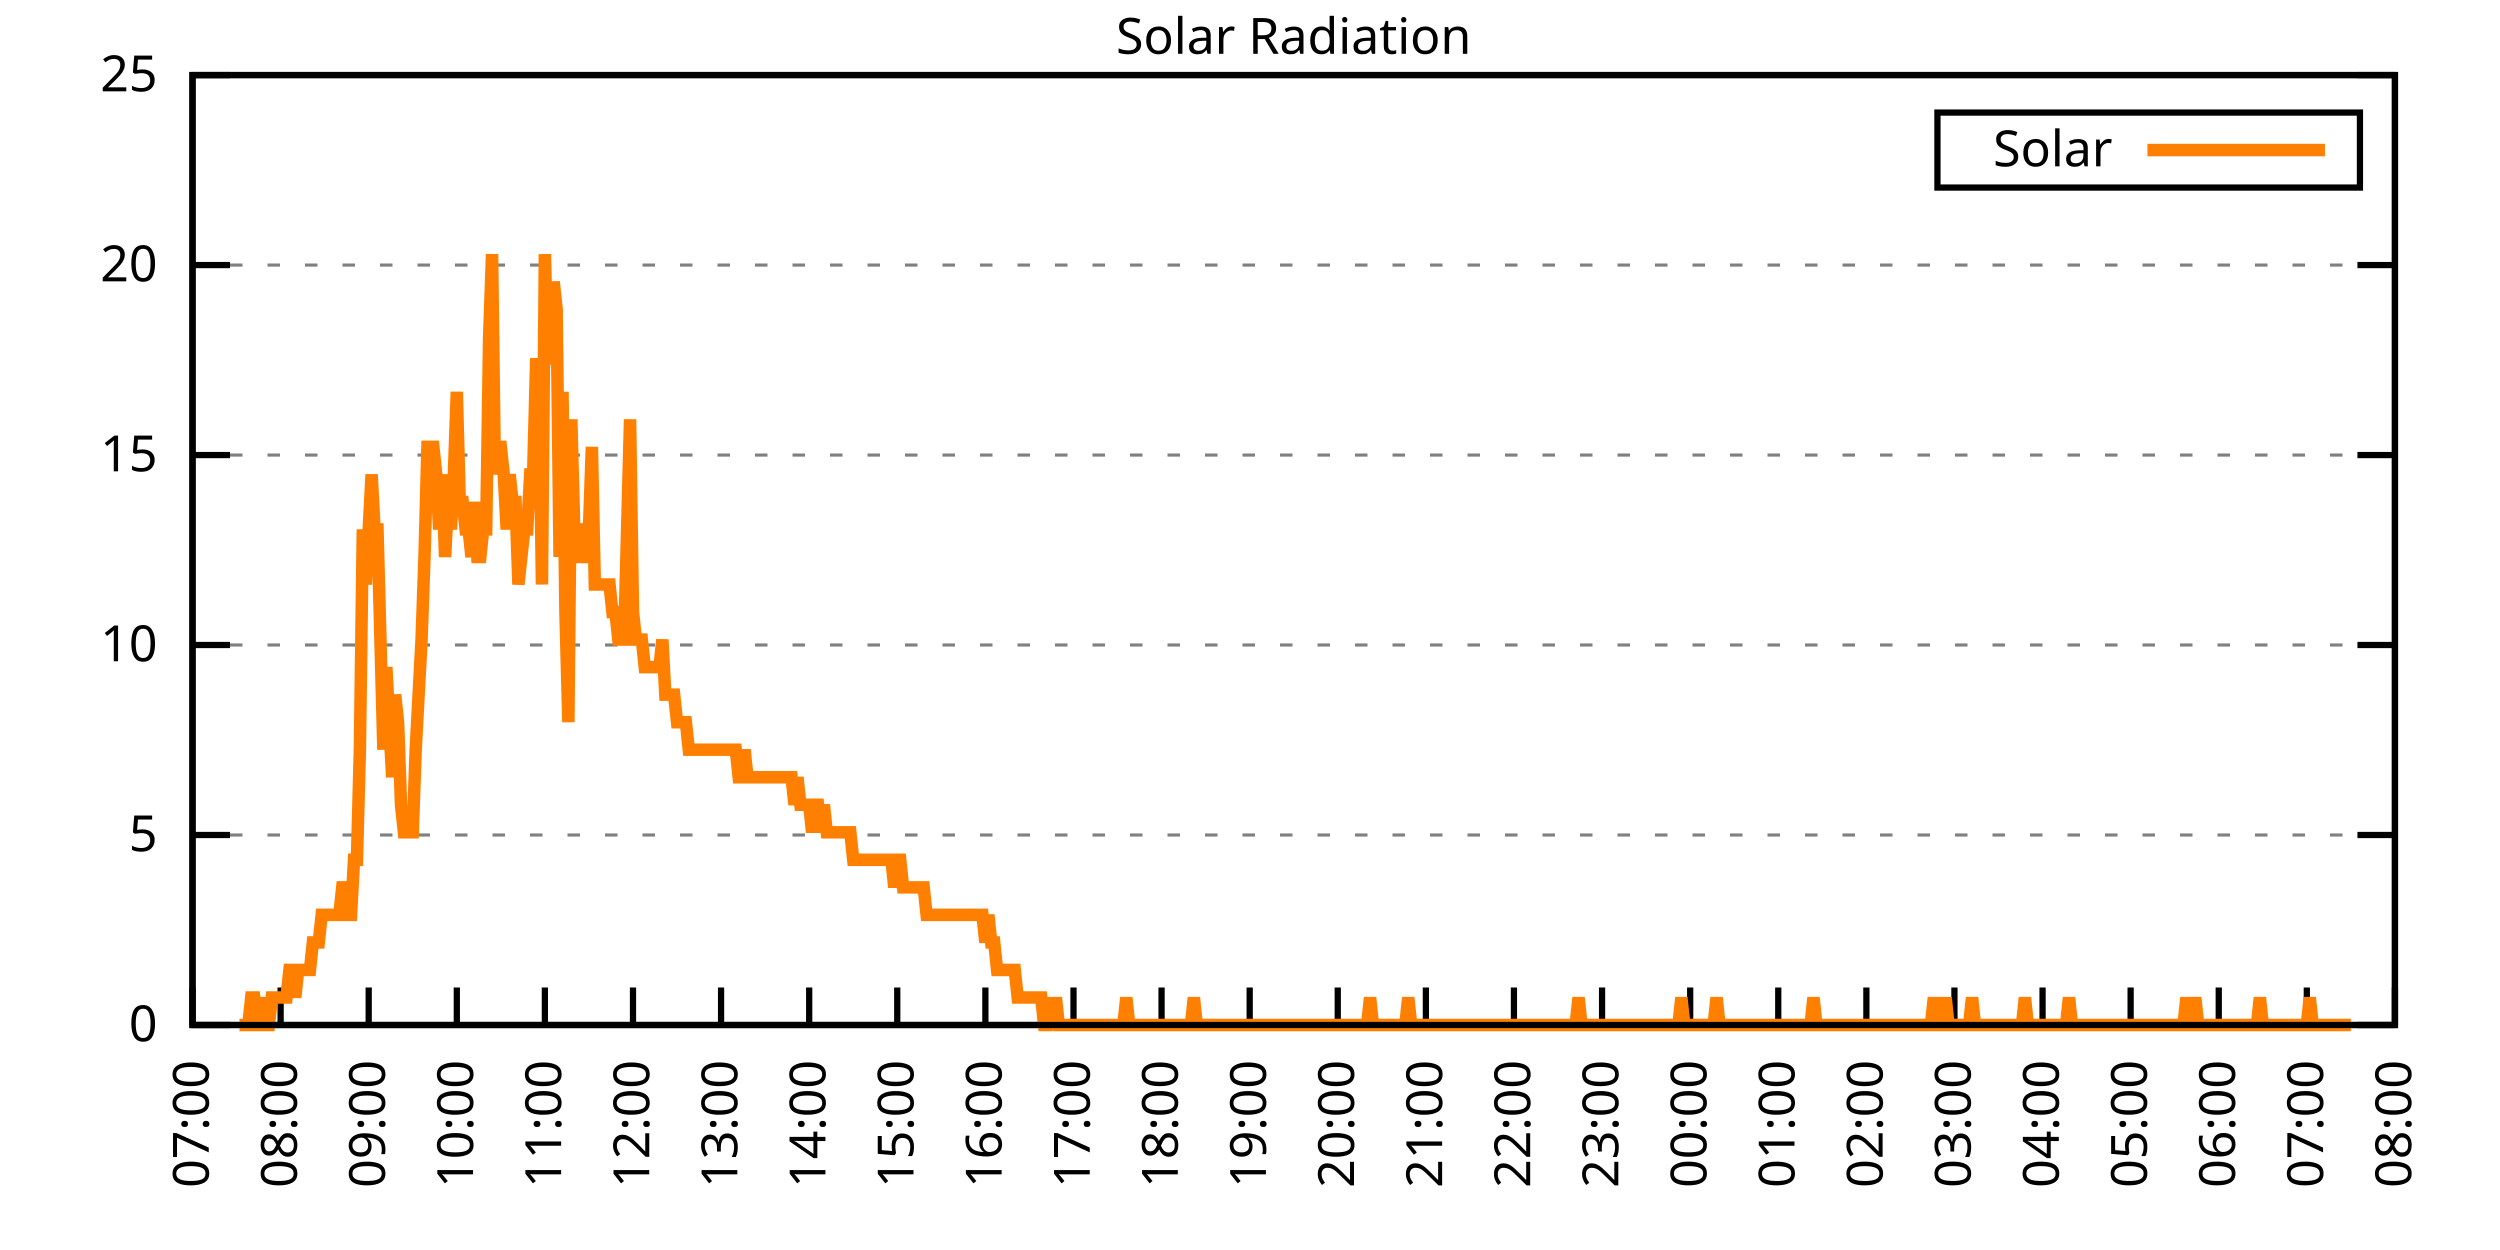
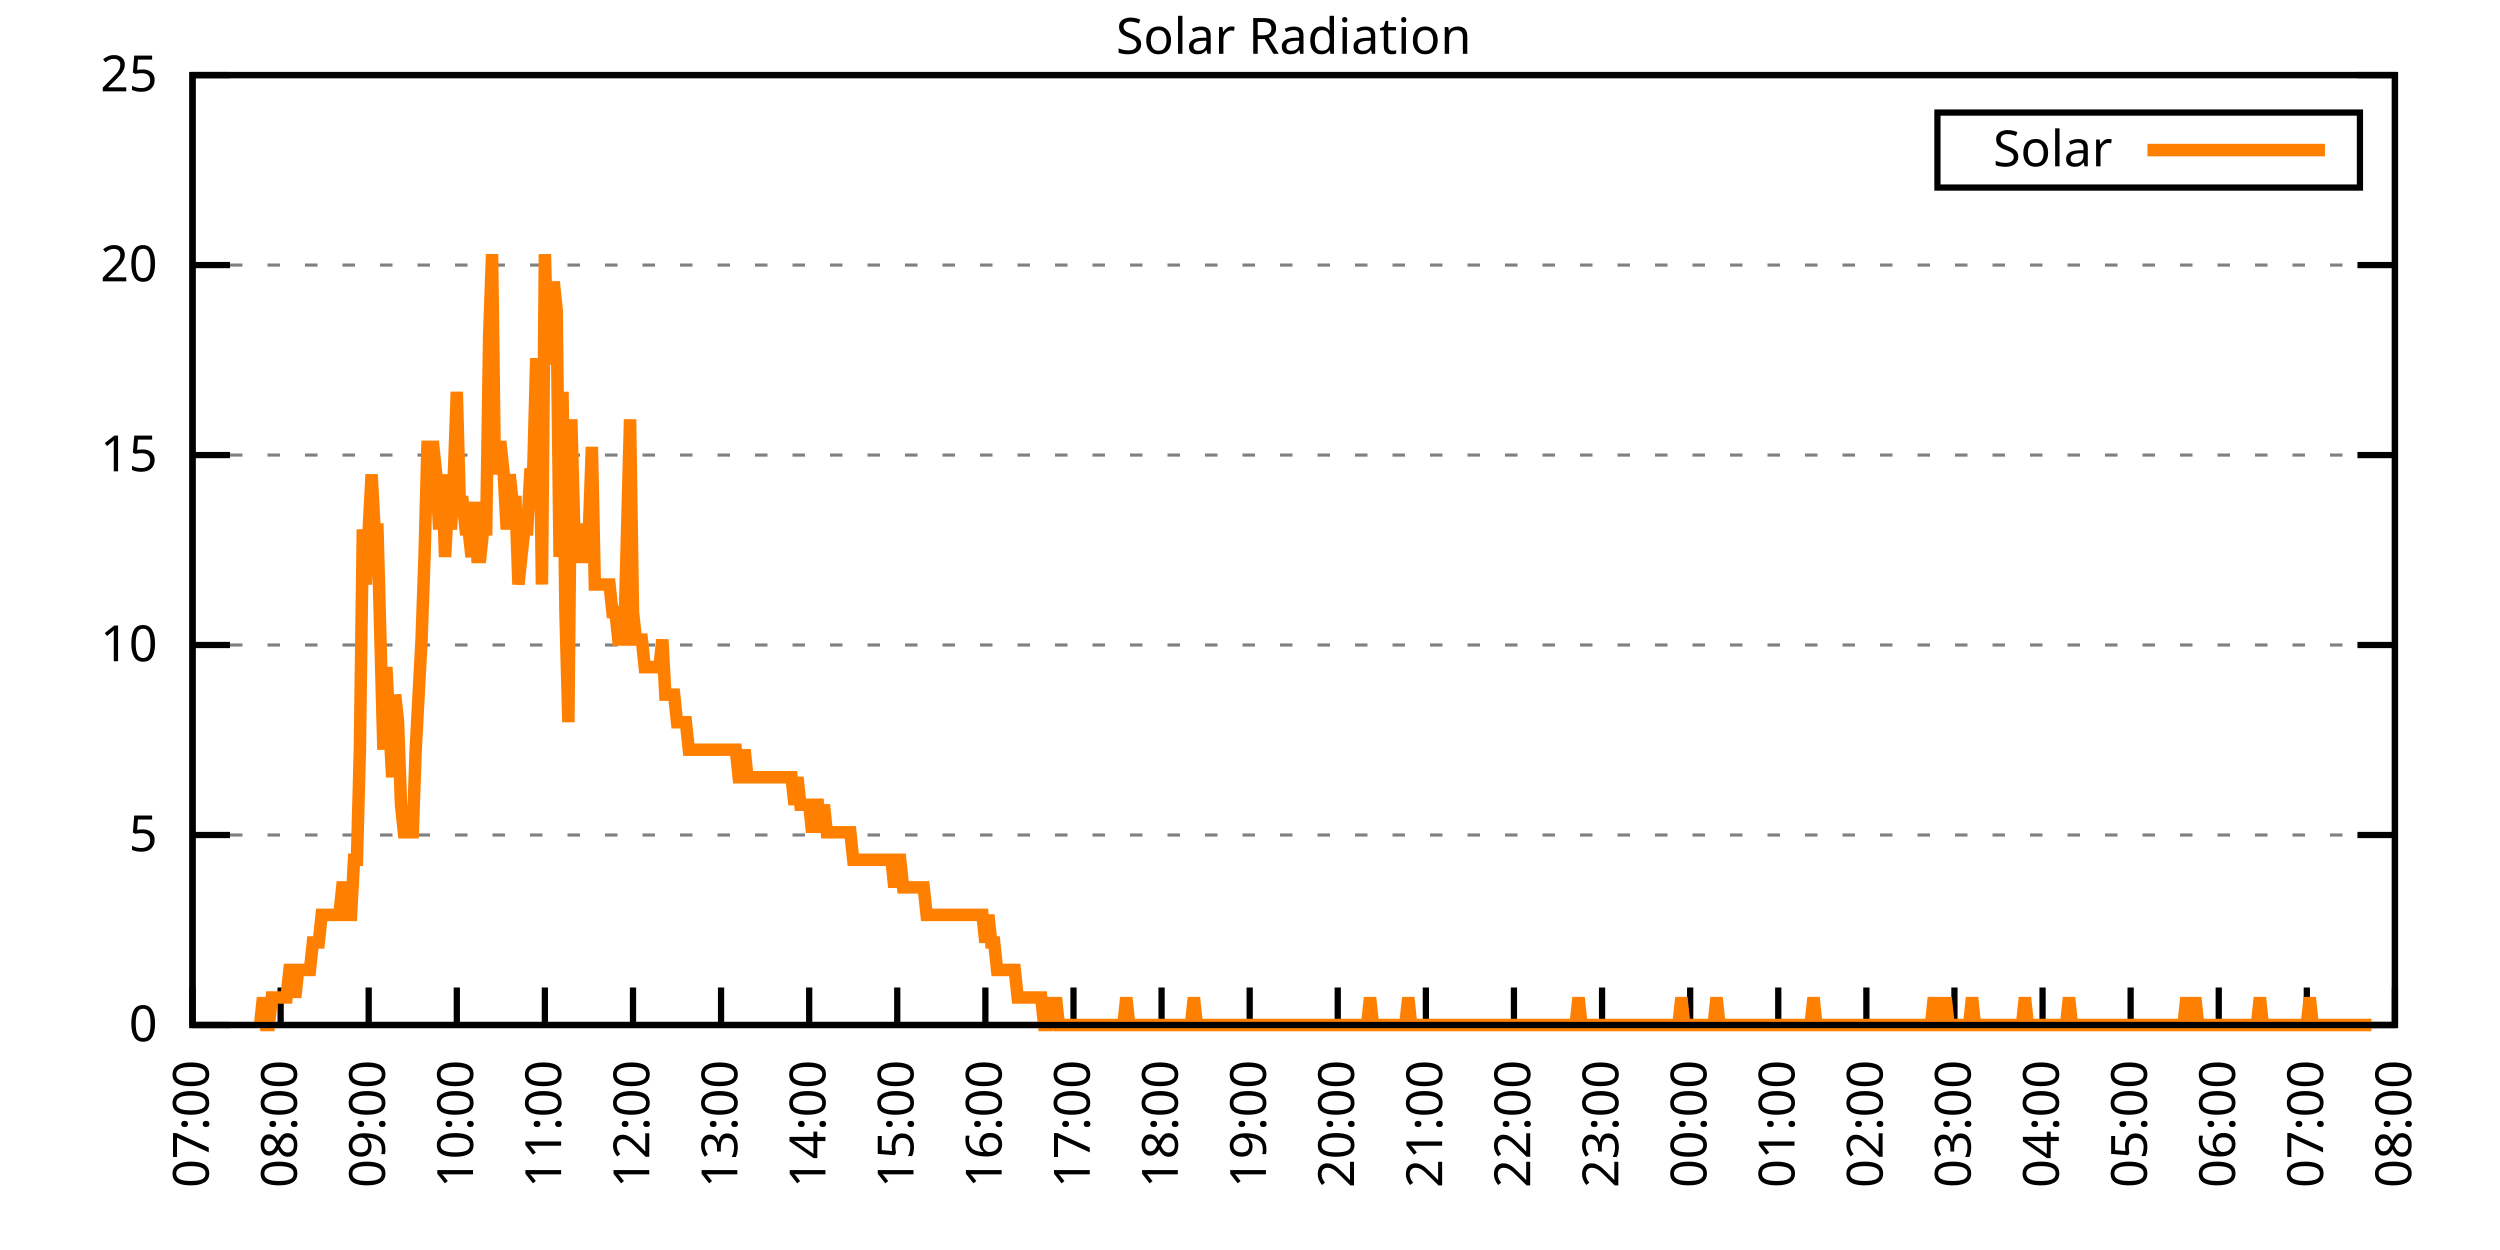
<svg xmlns="http://www.w3.org/2000/svg" xmlns:xlink="http://www.w3.org/1999/xlink" width="400" height="200" viewBox="0 0 400 200">
  <g id="gnuplot_canvas">
    <rect x="0" y="0" width="400" height="200" fill="none" />
    <defs>
      <circle id="gpDot" r="0.5" stroke-width="0.5" stroke="currentColor" />
      <path id="gpPt0" stroke-width="0.333" stroke="currentColor" d="M-1,0 h2 M0,-1 v2" />
      <path id="gpPt1" stroke-width="0.333" stroke="currentColor" d="M-1,-1 L1,1 M1,-1 L-1,1" />
      <path id="gpPt2" stroke-width="0.333" stroke="currentColor" d="M-1,0 L1,0 M0,-1 L0,1 M-1,-1 L1,1 M-1,1 L1,-1" />
      <rect id="gpPt3" stroke-width="0.333" stroke="currentColor" x="-1" y="-1" width="2" height="2" />
      <rect id="gpPt4" stroke-width="0.333" stroke="currentColor" fill="currentColor" x="-1" y="-1" width="2" height="2" />
      <circle id="gpPt5" stroke-width="0.333" stroke="currentColor" cx="0" cy="0" r="1" />
      <use xlink:href="#gpPt5" id="gpPt6" fill="currentColor" stroke="none" />
      <path id="gpPt7" stroke-width="0.333" stroke="currentColor" d="M0,-1.33 L-1.33,0.67 L1.33,0.67 z" />
      <use xlink:href="#gpPt7" id="gpPt8" fill="currentColor" stroke="none" />
      <use xlink:href="#gpPt7" id="gpPt9" stroke="currentColor" transform="rotate(180)" />
      <use xlink:href="#gpPt9" id="gpPt10" fill="currentColor" stroke="none" />
      <use xlink:href="#gpPt3" id="gpPt11" stroke="currentColor" transform="rotate(45)" />
      <use xlink:href="#gpPt11" id="gpPt12" fill="currentColor" stroke="none" />
      <path id="gpPt13" stroke-width="0.333" stroke="currentColor" d="M0,1.330 L1.265,0.411 L0.782,-1.067 L-0.782,-1.076 L-1.265,0.411 z" />
      <use xlink:href="#gpPt13" id="gpPt14" fill="currentColor" stroke="none" />
      <filter id="textbox" filterUnits="objectBoundingBox" x="0" y="0" height="1" width="1">
        <feFlood flood-color="white" flood-opacity="1" result="bgnd" />
        <feComposite in="SourceGraphic" in2="bgnd" operator="atop" />
      </filter>
      <filter id="greybox" filterUnits="objectBoundingBox" x="0" y="0" height="1" width="1">
        <feFlood flood-color="lightgrey" flood-opacity="1" result="grey" />
        <feComposite in="SourceGraphic" in2="grey" operator="atop" />
      </filter>
    </defs>
    <g fill="none" color="white" stroke="currentColor" stroke-width="1.00" stroke-linecap="butt" stroke-linejoin="miter">
</g>
    <g fill="none" color="black" stroke="currentColor" stroke-width="1.00" stroke-linecap="butt" stroke-linejoin="miter">
      <g stroke="none" shape-rendering="crispEdges">
        <polygon fill="rgb(255, 255, 255)" points="30.80,164.00 383.18,164.00 383.18,12.02 30.80,12.02 " />
      </g>
    </g>
    <g fill="none" color="black" stroke="currentColor" stroke-width="1.00" stroke-linecap="butt" stroke-linejoin="miter">
</g>
    <g fill="none" color="black" stroke="black" stroke-width="0.50" stroke-linecap="butt" stroke-linejoin="miter">
</g>
    <g fill="none" color="gray" stroke="currentColor" stroke-width="0.50" stroke-linecap="butt" stroke-linejoin="miter">
      <path stroke="gray" stroke-dasharray="2,4" class="gridline" d="M30.80,164.00 L383.19,164.00  " />
    </g>
    <g fill="none" color="gray" stroke="gray" stroke-width="1.00" stroke-linecap="butt" stroke-linejoin="miter">
</g>
    <g fill="none" color="black" stroke="currentColor" stroke-width="1.00" stroke-linecap="butt" stroke-linejoin="miter">
      <path stroke="black" d="M30.80,164.00 L36.80,164.00 M383.19,164.00 L377.19,164.00  " />
      <g transform="translate(25.20,166.60)" stroke="none" fill="black" font-family="Sans" font-size="8.00" text-anchor="end">
        <text>
          <tspan font-family="Sans"> 0</tspan>
        </text>
      </g>
    </g>
    <g fill="none" color="black" stroke="currentColor" stroke-width="1.00" stroke-linecap="butt" stroke-linejoin="miter">
</g>
    <g fill="none" color="black" stroke="black" stroke-width="0.50" stroke-linecap="butt" stroke-linejoin="miter">
</g>
    <g fill="none" color="gray" stroke="currentColor" stroke-width="0.50" stroke-linecap="butt" stroke-linejoin="miter">
      <path stroke="gray" stroke-dasharray="2,4" class="gridline" d="M30.80,133.60 L383.19,133.60  " />
    </g>
    <g fill="none" color="gray" stroke="gray" stroke-width="1.00" stroke-linecap="butt" stroke-linejoin="miter">
</g>
    <g fill="none" color="black" stroke="currentColor" stroke-width="1.00" stroke-linecap="butt" stroke-linejoin="miter">
      <path stroke="black" d="M30.80,133.60 L36.80,133.60 M383.19,133.60 L377.19,133.60  " />
      <g transform="translate(25.20,136.20)" stroke="none" fill="black" font-family="Sans" font-size="8.00" text-anchor="end">
        <text>
          <tspan font-family="Sans"> 5</tspan>
        </text>
      </g>
    </g>
    <g fill="none" color="black" stroke="currentColor" stroke-width="1.00" stroke-linecap="butt" stroke-linejoin="miter">
</g>
    <g fill="none" color="black" stroke="black" stroke-width="0.50" stroke-linecap="butt" stroke-linejoin="miter">
</g>
    <g fill="none" color="gray" stroke="currentColor" stroke-width="0.50" stroke-linecap="butt" stroke-linejoin="miter">
      <path stroke="gray" stroke-dasharray="2,4" class="gridline" d="M30.80,103.20 L383.19,103.20  " />
    </g>
    <g fill="none" color="gray" stroke="gray" stroke-width="1.00" stroke-linecap="butt" stroke-linejoin="miter">
</g>
    <g fill="none" color="black" stroke="currentColor" stroke-width="1.00" stroke-linecap="butt" stroke-linejoin="miter">
      <path stroke="black" d="M30.80,103.20 L36.80,103.20 M383.19,103.20 L377.19,103.20  " />
      <g transform="translate(25.20,105.80)" stroke="none" fill="black" font-family="Sans" font-size="8.00" text-anchor="end">
        <text>
          <tspan font-family="Sans"> 10</tspan>
        </text>
      </g>
    </g>
    <g fill="none" color="black" stroke="currentColor" stroke-width="1.00" stroke-linecap="butt" stroke-linejoin="miter">
</g>
    <g fill="none" color="black" stroke="black" stroke-width="0.50" stroke-linecap="butt" stroke-linejoin="miter">
</g>
    <g fill="none" color="gray" stroke="currentColor" stroke-width="0.50" stroke-linecap="butt" stroke-linejoin="miter">
      <path stroke="gray" stroke-dasharray="2,4" class="gridline" d="M30.80,72.81 L383.19,72.81  " />
    </g>
    <g fill="none" color="gray" stroke="gray" stroke-width="1.00" stroke-linecap="butt" stroke-linejoin="miter">
</g>
    <g fill="none" color="black" stroke="currentColor" stroke-width="1.00" stroke-linecap="butt" stroke-linejoin="miter">
      <path stroke="black" d="M30.80,72.81 L36.80,72.81 M383.19,72.81 L377.19,72.81  " />
      <g transform="translate(25.20,75.41)" stroke="none" fill="black" font-family="Sans" font-size="8.00" text-anchor="end">
        <text>
          <tspan font-family="Sans"> 15</tspan>
        </text>
      </g>
    </g>
    <g fill="none" color="black" stroke="currentColor" stroke-width="1.00" stroke-linecap="butt" stroke-linejoin="miter">
</g>
    <g fill="none" color="black" stroke="black" stroke-width="0.50" stroke-linecap="butt" stroke-linejoin="miter">
</g>
    <g fill="none" color="gray" stroke="currentColor" stroke-width="0.50" stroke-linecap="butt" stroke-linejoin="miter">
      <path stroke="gray" stroke-dasharray="2,4" class="gridline" d="M30.80,42.41 L383.19,42.41  " />
    </g>
    <g fill="none" color="gray" stroke="gray" stroke-width="1.00" stroke-linecap="butt" stroke-linejoin="miter">
</g>
    <g fill="none" color="black" stroke="currentColor" stroke-width="1.00" stroke-linecap="butt" stroke-linejoin="miter">
      <path stroke="black" d="M30.80,42.41 L36.80,42.41 M383.19,42.41 L377.19,42.41  " />
      <g transform="translate(25.20,45.01)" stroke="none" fill="black" font-family="Sans" font-size="8.00" text-anchor="end">
        <text>
          <tspan font-family="Sans"> 20</tspan>
        </text>
      </g>
    </g>
    <g fill="none" color="black" stroke="currentColor" stroke-width="1.00" stroke-linecap="butt" stroke-linejoin="miter">
</g>
    <g fill="none" color="black" stroke="black" stroke-width="0.50" stroke-linecap="butt" stroke-linejoin="miter">
</g>
    <g fill="none" color="gray" stroke="currentColor" stroke-width="0.50" stroke-linecap="butt" stroke-linejoin="miter">
      <path stroke="gray" stroke-dasharray="2,4" class="gridline" d="M30.80,12.01 L383.19,12.01  " />
    </g>
    <g fill="none" color="gray" stroke="gray" stroke-width="1.00" stroke-linecap="butt" stroke-linejoin="miter">
</g>
    <g fill="none" color="black" stroke="currentColor" stroke-width="1.00" stroke-linecap="butt" stroke-linejoin="miter">
      <path stroke="black" d="M30.80,12.01 L36.80,12.01 M383.19,12.01 L377.19,12.01  " />
      <g transform="translate(25.20,14.61)" stroke="none" fill="black" font-family="Sans" font-size="8.00" text-anchor="end">
        <text>
          <tspan font-family="Sans"> 25</tspan>
        </text>
      </g>
    </g>
    <g fill="none" color="black" stroke="currentColor" stroke-width="1.00" stroke-linecap="butt" stroke-linejoin="miter">
      <path stroke="black" d="M30.80,164.00 L30.80,158.00  " />
      <g transform="translate(33.40,169.60) rotate(270.00)" stroke="none" fill="black" font-family="Sans" font-size="8.00" text-anchor="end">
        <text>
          <tspan font-family="Sans">07:00</tspan>
        </text>
      </g>
    </g>
    <g fill="none" color="black" stroke="currentColor" stroke-width="1.00" stroke-linecap="butt" stroke-linejoin="miter">
      <path stroke="black" d="M44.90,164.00 L44.90,158.00  " />
      <g transform="translate(47.50,169.60) rotate(270.00)" stroke="none" fill="black" font-family="Sans" font-size="8.00" text-anchor="end">
        <text>
          <tspan font-family="Sans">08:00</tspan>
        </text>
      </g>
    </g>
    <g fill="none" color="black" stroke="currentColor" stroke-width="1.00" stroke-linecap="butt" stroke-linejoin="miter">
      <path stroke="black" d="M58.99,164.00 L58.99,158.00  " />
      <g transform="translate(61.59,169.60) rotate(270.00)" stroke="none" fill="black" font-family="Sans" font-size="8.00" text-anchor="end">
        <text>
          <tspan font-family="Sans">09:00</tspan>
        </text>
      </g>
    </g>
    <g fill="none" color="black" stroke="currentColor" stroke-width="1.00" stroke-linecap="butt" stroke-linejoin="miter">
      <path stroke="black" d="M73.09,164.00 L73.09,158.00  " />
      <g transform="translate(75.69,169.60) rotate(270.00)" stroke="none" fill="black" font-family="Sans" font-size="8.00" text-anchor="end">
        <text>
          <tspan font-family="Sans">10:00</tspan>
        </text>
      </g>
    </g>
    <g fill="none" color="black" stroke="currentColor" stroke-width="1.00" stroke-linecap="butt" stroke-linejoin="miter">
      <path stroke="black" d="M87.18,164.00 L87.18,158.00  " />
      <g transform="translate(89.78,169.60) rotate(270.00)" stroke="none" fill="black" font-family="Sans" font-size="8.00" text-anchor="end">
        <text>
          <tspan font-family="Sans">11:00</tspan>
        </text>
      </g>
    </g>
    <g fill="none" color="black" stroke="currentColor" stroke-width="1.00" stroke-linecap="butt" stroke-linejoin="miter">
      <path stroke="black" d="M101.28,164.00 L101.28,158.00  " />
      <g transform="translate(103.88,169.60) rotate(270.00)" stroke="none" fill="black" font-family="Sans" font-size="8.00" text-anchor="end">
        <text>
          <tspan font-family="Sans">12:00</tspan>
        </text>
      </g>
    </g>
    <g fill="none" color="black" stroke="currentColor" stroke-width="1.00" stroke-linecap="butt" stroke-linejoin="miter">
      <path stroke="black" d="M115.37,164.00 L115.37,158.00  " />
      <g transform="translate(117.97,169.60) rotate(270.00)" stroke="none" fill="black" font-family="Sans" font-size="8.00" text-anchor="end">
        <text>
          <tspan font-family="Sans">13:00</tspan>
        </text>
      </g>
    </g>
    <g fill="none" color="black" stroke="currentColor" stroke-width="1.00" stroke-linecap="butt" stroke-linejoin="miter">
      <path stroke="black" d="M129.47,164.00 L129.47,158.00  " />
      <g transform="translate(132.07,169.60) rotate(270.00)" stroke="none" fill="black" font-family="Sans" font-size="8.00" text-anchor="end">
        <text>
          <tspan font-family="Sans">14:00</tspan>
        </text>
      </g>
    </g>
    <g fill="none" color="black" stroke="currentColor" stroke-width="1.00" stroke-linecap="butt" stroke-linejoin="miter">
      <path stroke="black" d="M143.56,164.00 L143.56,158.00  " />
      <g transform="translate(146.16,169.60) rotate(270.00)" stroke="none" fill="black" font-family="Sans" font-size="8.00" text-anchor="end">
        <text>
          <tspan font-family="Sans">15:00</tspan>
        </text>
      </g>
    </g>
    <g fill="none" color="black" stroke="currentColor" stroke-width="1.00" stroke-linecap="butt" stroke-linejoin="miter">
      <path stroke="black" d="M157.66,164.00 L157.66,158.00  " />
      <g transform="translate(160.26,169.60) rotate(270.00)" stroke="none" fill="black" font-family="Sans" font-size="8.00" text-anchor="end">
        <text>
          <tspan font-family="Sans">16:00</tspan>
        </text>
      </g>
    </g>
    <g fill="none" color="black" stroke="currentColor" stroke-width="1.00" stroke-linecap="butt" stroke-linejoin="miter">
      <path stroke="black" d="M171.76,164.00 L171.76,158.00  " />
      <g transform="translate(174.36,169.60) rotate(270.00)" stroke="none" fill="black" font-family="Sans" font-size="8.00" text-anchor="end">
        <text>
          <tspan font-family="Sans">17:00</tspan>
        </text>
      </g>
    </g>
    <g fill="none" color="black" stroke="currentColor" stroke-width="1.00" stroke-linecap="butt" stroke-linejoin="miter">
      <path stroke="black" d="M185.85,164.00 L185.85,158.00  " />
      <g transform="translate(188.45,169.60) rotate(270.00)" stroke="none" fill="black" font-family="Sans" font-size="8.00" text-anchor="end">
        <text>
          <tspan font-family="Sans">18:00</tspan>
        </text>
      </g>
    </g>
    <g fill="none" color="black" stroke="currentColor" stroke-width="1.00" stroke-linecap="butt" stroke-linejoin="miter">
      <path stroke="black" d="M199.95,164.00 L199.95,158.00  " />
      <g transform="translate(202.55,169.60) rotate(270.00)" stroke="none" fill="black" font-family="Sans" font-size="8.00" text-anchor="end">
        <text>
          <tspan font-family="Sans">19:00</tspan>
        </text>
      </g>
    </g>
    <g fill="none" color="black" stroke="currentColor" stroke-width="1.00" stroke-linecap="butt" stroke-linejoin="miter">
      <path stroke="black" d="M214.04,164.00 L214.04,158.00  " />
      <g transform="translate(216.64,169.60) rotate(270.00)" stroke="none" fill="black" font-family="Sans" font-size="8.00" text-anchor="end">
        <text>
          <tspan font-family="Sans">20:00</tspan>
        </text>
      </g>
    </g>
    <g fill="none" color="black" stroke="currentColor" stroke-width="1.00" stroke-linecap="butt" stroke-linejoin="miter">
      <path stroke="black" d="M228.14,164.00 L228.14,158.00  " />
      <g transform="translate(230.74,169.60) rotate(270.00)" stroke="none" fill="black" font-family="Sans" font-size="8.00" text-anchor="end">
        <text>
          <tspan font-family="Sans">21:00</tspan>
        </text>
      </g>
    </g>
    <g fill="none" color="black" stroke="currentColor" stroke-width="1.00" stroke-linecap="butt" stroke-linejoin="miter">
      <path stroke="black" d="M242.23,164.00 L242.23,158.00  " />
      <g transform="translate(244.83,169.60) rotate(270.00)" stroke="none" fill="black" font-family="Sans" font-size="8.00" text-anchor="end">
        <text>
          <tspan font-family="Sans">22:00</tspan>
        </text>
      </g>
    </g>
    <g fill="none" color="black" stroke="currentColor" stroke-width="1.00" stroke-linecap="butt" stroke-linejoin="miter">
      <path stroke="black" d="M256.33,164.00 L256.33,158.00  " />
      <g transform="translate(258.93,169.60) rotate(270.00)" stroke="none" fill="black" font-family="Sans" font-size="8.00" text-anchor="end">
        <text>
          <tspan font-family="Sans">23:00</tspan>
        </text>
      </g>
    </g>
    <g fill="none" color="black" stroke="currentColor" stroke-width="1.00" stroke-linecap="butt" stroke-linejoin="miter">
      <path stroke="black" d="M270.43,164.00 L270.43,158.00  " />
      <g transform="translate(273.03,169.60) rotate(270.00)" stroke="none" fill="black" font-family="Sans" font-size="8.00" text-anchor="end">
        <text>
          <tspan font-family="Sans">00:00</tspan>
        </text>
      </g>
    </g>
    <g fill="none" color="black" stroke="currentColor" stroke-width="1.00" stroke-linecap="butt" stroke-linejoin="miter">
      <path stroke="black" d="M284.52,164.00 L284.52,158.00  " />
      <g transform="translate(287.12,169.60) rotate(270.00)" stroke="none" fill="black" font-family="Sans" font-size="8.00" text-anchor="end">
        <text>
          <tspan font-family="Sans">01:00</tspan>
        </text>
      </g>
    </g>
    <g fill="none" color="black" stroke="currentColor" stroke-width="1.00" stroke-linecap="butt" stroke-linejoin="miter">
      <path stroke="black" d="M298.62,164.00 L298.62,158.00  " />
      <g transform="translate(301.22,169.60) rotate(270.00)" stroke="none" fill="black" font-family="Sans" font-size="8.00" text-anchor="end">
        <text>
          <tspan font-family="Sans">02:00</tspan>
        </text>
      </g>
    </g>
    <g fill="none" color="black" stroke="currentColor" stroke-width="1.00" stroke-linecap="butt" stroke-linejoin="miter">
      <path stroke="black" d="M312.71,164.00 L312.71,158.00  " />
      <g transform="translate(315.31,169.60) rotate(270.00)" stroke="none" fill="black" font-family="Sans" font-size="8.00" text-anchor="end">
        <text>
          <tspan font-family="Sans">03:00</tspan>
        </text>
      </g>
    </g>
    <g fill="none" color="black" stroke="currentColor" stroke-width="1.00" stroke-linecap="butt" stroke-linejoin="miter">
      <path stroke="black" d="M326.81,164.00 L326.81,158.00  " />
      <g transform="translate(329.41,169.60) rotate(270.00)" stroke="none" fill="black" font-family="Sans" font-size="8.00" text-anchor="end">
        <text>
          <tspan font-family="Sans">04:00</tspan>
        </text>
      </g>
    </g>
    <g fill="none" color="black" stroke="currentColor" stroke-width="1.00" stroke-linecap="butt" stroke-linejoin="miter">
      <path stroke="black" d="M340.90,164.00 L340.90,158.00  " />
      <g transform="translate(343.50,169.60) rotate(270.00)" stroke="none" fill="black" font-family="Sans" font-size="8.00" text-anchor="end">
        <text>
          <tspan font-family="Sans">05:00</tspan>
        </text>
      </g>
    </g>
    <g fill="none" color="black" stroke="currentColor" stroke-width="1.00" stroke-linecap="butt" stroke-linejoin="miter">
      <path stroke="black" d="M355.00,164.00 L355.00,158.00  " />
      <g transform="translate(357.60,169.60) rotate(270.00)" stroke="none" fill="black" font-family="Sans" font-size="8.00" text-anchor="end">
        <text>
          <tspan font-family="Sans">06:00</tspan>
        </text>
      </g>
    </g>
    <g fill="none" color="black" stroke="currentColor" stroke-width="1.00" stroke-linecap="butt" stroke-linejoin="miter">
      <path stroke="black" d="M369.09,164.00 L369.09,158.00  " />
      <g transform="translate(371.69,169.60) rotate(270.00)" stroke="none" fill="black" font-family="Sans" font-size="8.00" text-anchor="end">
        <text>
          <tspan font-family="Sans">07:00</tspan>
        </text>
      </g>
    </g>
    <g fill="none" color="black" stroke="currentColor" stroke-width="1.00" stroke-linecap="butt" stroke-linejoin="miter">
      <path stroke="black" d="M383.19,164.00 L383.19,158.00  " />
      <g transform="translate(385.79,169.60) rotate(270.00)" stroke="none" fill="black" font-family="Sans" font-size="8.00" text-anchor="end">
        <text>
          <tspan font-family="Sans">08:00</tspan>
        </text>
      </g>
    </g>
    <g fill="none" color="black" stroke="currentColor" stroke-width="1.00" stroke-linecap="butt" stroke-linejoin="miter">
</g>
    <g fill="none" color="black" stroke="currentColor" stroke-width="1.00" stroke-linecap="butt" stroke-linejoin="miter">
      <path stroke="black" d="M30.80,12.01 L30.80,164.00 L383.19,164.00 L383.19,12.01 L30.80,12.01 Z  " />
    </g>
    <g fill="none" color="black" stroke="currentColor" stroke-width="1.00" stroke-linecap="butt" stroke-linejoin="miter">
</g>
    <g fill="none" color="black" stroke="currentColor" stroke-width="1.00" stroke-linecap="butt" stroke-linejoin="miter">
      <path stroke="black" d="M309.99,30.01 L309.99,18.01 L377.59,18.01 L377.59,30.01 L309.99,30.01 Z  " />
    </g>
    <g id="Solar_Radiation_plot_1">
      <g fill="none" color="white" stroke="black" stroke-width="2.00" stroke-linecap="butt" stroke-linejoin="miter">
</g>
      <g fill="none" color="black" stroke="currentColor" stroke-width="2.00" stroke-linecap="butt" stroke-linejoin="miter">
        <g transform="translate(337.99,26.61)" stroke="none" fill="black" font-family="Sans" font-size="8.00" text-anchor="end">
          <text>
            <tspan font-family="Sans">Solar</tspan>
          </text>
        </g>
      </g>
      <g fill="none" color="black" stroke="currentColor" stroke-width="2.00" stroke-linecap="butt" stroke-linejoin="miter">
-         <path stroke="rgb(255, 127,   0)" d="M343.59,24.01 L371.99,24.01 M38.32,164.00 L38.79,164.00 L39.26,164.00 L39.73,164.00 L40.20,159.60 L40.67,159.60   L41.14,164.00 L41.61,164.00 L42.08,159.60 L42.55,164.00 L43.02,164.00 L43.49,159.60 L43.96,159.60 L44.43,159.60   L44.90,159.60 L45.37,159.60 L45.84,159.60 L46.31,155.19 L46.78,155.19 L47.24,159.60 L47.71,155.19 L48.18,155.19   L48.65,155.19 L49.12,155.19 L49.59,155.19 L50.06,150.79 L50.53,150.79 L51.00,150.79 L51.47,146.38 L51.94,146.38   L52.41,146.38 L52.88,146.38 L53.35,146.38 L53.82,146.38 L54.29,146.38 L54.76,141.98 L55.23,141.98 L55.70,146.38   L56.17,146.38 L56.64,137.57 L57.11,137.57 L57.58,119.95 L58.05,84.71 L58.52,93.52 L58.99,84.71 L59.46,75.90   L59.93,84.71 L60.40,84.71 L60.87,102.33 L61.34,119.95 L61.81,106.74 L62.28,115.55 L62.75,124.36 L63.22,111.14   L63.69,115.55 L64.16,128.76 L64.63,133.17 L65.10,133.17 L65.57,133.17 L66.04,133.17 L66.51,119.95 L66.98,111.14   L67.45,102.33 L67.92,89.12 L68.39,71.50 L68.86,71.50 L69.33,71.50 L69.80,75.90 L70.27,84.71 L70.74,75.90   L71.21,89.12 L71.68,80.31 L72.15,84.71 L72.62,75.90 L73.09,62.69 L73.56,80.31 L74.03,80.31 L74.50,84.71   L74.97,84.71 L75.44,89.12 L75.91,80.31 L76.38,89.12 L76.85,89.12 L77.32,84.71 L77.79,84.71 L78.26,53.88   L78.73,40.66 L79.19,75.90 L79.66,71.50 L80.13,71.50 L80.60,75.90 L81.07,84.71 L81.54,75.90 L82.01,80.31   L82.48,80.31 L82.95,93.52 L83.42,89.12 L83.89,84.71 L84.36,84.71 L84.83,75.90 L85.30,75.90 L85.77,58.28   L86.24,58.28 L86.71,93.52 L87.18,40.66 L87.65,58.28 L88.12,53.88 L88.59,45.07 L89.06,49.47 L89.53,89.12   L90.00,62.69 L90.47,97.93 L90.94,115.55 L91.41,67.09 L91.88,84.71 L92.35,84.71 L92.82,89.12 L93.29,89.12   L93.76,84.71 L94.23,84.71 L94.70,71.50 L95.17,93.52 L95.64,93.52 L96.11,93.52 L96.58,93.52 L97.05,93.52   L97.52,93.52 L97.99,97.93 L98.46,97.93 L98.93,102.33 L99.40,102.33 L99.87,102.33 L100.34,84.71 L100.81,67.09   L101.28,97.93 L101.75,102.33 L102.22,102.33 L102.69,102.33 L103.16,106.74 L103.63,106.74 L104.10,106.74 L104.57,106.74   L105.04,106.74 L105.51,106.74 L105.98,102.33 L106.45,111.14 L106.92,111.14 L107.39,111.14 L107.86,111.14 L108.33,115.55   L108.80,115.55 L109.27,115.55 L109.74,115.55 L110.21,119.95 L110.68,119.95 L111.14,119.95 L111.61,119.95 L112.08,119.95   L112.55,119.95 L113.02,119.95 L113.49,119.95 L113.96,119.95 L114.43,119.95 L114.90,119.95 L115.37,119.95 L115.84,119.95   L116.31,119.95 L116.78,119.95 L117.25,119.95 L117.72,119.95 L118.19,124.36 L118.66,124.36 L119.13,119.95 L119.60,124.36   L120.07,124.36 L120.54,124.36 L121.01,124.36 L121.48,124.36 L121.95,124.36 L122.42,124.36 L122.89,124.36 L123.36,124.36   L123.83,124.36 L124.30,124.36 L124.77,124.36 L125.24,124.36 L125.71,124.36 L126.18,124.36 L126.65,124.36 L127.12,128.76   L127.59,124.36 L128.06,128.76 L128.53,128.76 L129.00,128.76 L129.47,128.76 L129.94,133.17 L130.41,128.76 L130.88,128.76   L131.35,133.17 L131.82,128.76 L132.29,133.17 L132.76,133.17 L133.23,133.17 L133.70,133.17 L134.17,133.17 L134.64,133.17   L135.11,133.17 L135.58,133.17 L136.05,133.17 L136.52,137.57 L136.99,137.57 L137.46,137.57 L137.93,137.57 L138.40,137.57   L138.87,137.57 L139.34,137.57 L139.81,137.57 L140.28,137.57 L140.75,137.57 L141.22,137.57 L141.69,137.57 L142.16,137.57   L142.63,137.57 L143.09,141.98 L143.56,137.57 L144.03,137.57 L144.50,141.98 L144.97,141.98 L145.44,141.98 L145.91,141.98   L146.38,141.98 L146.85,141.98 L147.32,141.98 L147.79,141.98 L148.26,146.38 L148.73,146.38 L149.20,146.38 L149.67,146.38   L150.14,146.38 L150.61,146.38 L151.08,146.38 L151.55,146.38 L152.02,146.38 L152.49,146.38 L152.96,146.38 L153.43,146.38   L153.90,146.38 L154.37,146.38 L154.84,146.38 L155.31,146.38 L155.78,146.38 L156.25,146.38 L156.72,146.38 L157.19,146.38   L157.66,150.79 L158.13,146.38 L158.60,150.79 L159.07,150.79 L159.54,155.19 L160.01,155.19 L160.48,155.19 L160.95,155.19   L161.42,155.19 L161.89,155.19 L162.36,155.19 L162.83,159.60 L163.30,159.60 L163.77,159.60 L164.24,159.60 L164.71,159.60   L165.18,159.60 L165.65,159.60 L166.12,159.60 L166.59,159.60 L167.06,164.00 L167.53,164.00 L168.00,159.60 L168.47,164.00   L168.94,159.60 L169.41,164.00 L169.88,164.00 L170.35,164.00 L170.82,164.00 L171.29,164.00 L171.76,164.00 L172.23,164.00   L172.70,164.00 L173.17,164.00 L173.64,164.00 L174.11,164.00 L174.58,164.00 L175.04,164.00 L175.51,164.00 L175.98,164.00   L176.45,164.00 L176.92,164.00 L177.39,164.00 L177.86,164.00 L178.33,164.00 L178.80,164.00 L179.27,164.00 L179.74,164.00   L180.21,159.60 L180.68,164.00 L181.15,164.00 L181.62,164.00 L182.09,164.00 L182.56,164.00 L183.03,164.00 L183.50,164.00   L183.97,164.00 L184.44,164.00 L184.91,164.00 L185.38,164.00 L185.85,164.00 L186.32,164.00 L186.79,164.00 L187.26,164.00   L187.73,164.00 L188.20,164.00 L188.67,164.00 L189.14,164.00 L189.61,164.00 L190.08,164.00 L190.55,164.00 L191.02,159.60   L191.49,164.00 L191.96,164.00 L192.43,164.00 L192.90,164.00 L193.37,164.00 L193.84,164.00 L194.31,164.00 L194.78,164.00   L195.72,164.00 L196.19,164.00 L196.66,164.00 L197.13,164.00 L197.60,164.00 L198.07,164.00 L198.54,164.00 L199.01,164.00   L199.48,164.00 L199.95,164.00 L200.42,164.00 L200.89,164.00 L201.36,164.00 L201.83,164.00 L202.30,164.00 L202.77,164.00   L203.24,164.00 L203.71,164.00 L204.18,164.00 L204.65,164.00 L205.12,164.00 L205.59,164.00 L206.06,164.00 L206.53,164.00   L207.00,164.00 L207.46,164.00 L207.93,164.00 L208.40,164.00 L208.87,164.00 L209.34,164.00 L209.81,164.00 L210.28,164.00   L210.75,164.00 L211.22,164.00 L211.69,164.00 L212.16,164.00 L212.63,164.00 L213.10,164.00 L213.57,164.00 L214.04,164.00   L214.51,164.00 L214.98,164.00 L215.45,164.00 L215.92,164.00 L216.39,164.00 L216.86,164.00 L217.33,164.00 L217.80,164.00   L218.27,164.00 L218.74,164.00 L219.21,159.60 L219.68,164.00 L220.15,164.00 L220.62,164.00 L221.09,164.00 L221.56,164.00   L222.03,164.00 L222.50,164.00 L222.97,164.00 L223.44,164.00 L223.91,164.00 L224.38,164.00 L224.85,164.00 L225.32,159.60   L225.79,164.00 L226.26,164.00 L226.73,164.00 L227.20,164.00 L227.67,164.00 L228.14,164.00 L228.61,164.00 L229.08,164.00   L229.55,164.00 L230.02,164.00 L230.49,164.00 L230.96,164.00 L231.43,164.00 L231.90,164.00 L232.37,164.00 L232.84,164.00   L233.31,164.00 L233.78,164.00 L234.25,164.00 L234.72,164.00 L235.19,164.00 L235.66,164.00 L236.13,164.00 L236.60,164.00   L237.07,164.00 L237.54,164.00 L238.01,164.00 L238.48,164.00 L238.95,164.00 L239.41,164.00 L239.88,164.00 L240.35,164.00   L240.82,164.00 L241.29,164.00 L241.76,164.00 L242.23,164.00 L242.70,164.00 L243.17,164.00 L243.64,164.00 L244.11,164.00   L244.58,164.00 L245.05,164.00 L245.52,164.00 L245.99,164.00 L246.46,164.00 L246.93,164.00 L247.40,164.00 L247.87,164.00   L248.34,164.00 L248.81,164.00 L249.28,164.00 L249.75,164.00 L250.22,164.00 L250.69,164.00 L251.16,164.00 L251.63,164.00   L252.10,164.00 L252.57,159.60 L253.04,164.00 L253.51,164.00 L253.98,164.00 L254.45,164.00 L254.92,164.00 L255.39,164.00   L255.86,164.00 L256.33,164.00 L256.80,164.00 L257.27,164.00 L257.74,164.00 L258.21,164.00 L258.68,164.00 L259.15,164.00   L259.62,164.00 L260.09,164.00 L260.56,164.00 L261.03,164.00 L261.50,164.00 L261.97,164.00 L262.44,164.00 L262.91,164.00   L263.38,164.00 L263.85,164.00 L264.32,164.00 L264.79,164.00 L265.26,164.00 L265.73,164.00 L266.20,164.00 L266.67,164.00   L267.14,164.00 L267.61,164.00 L268.08,164.00 L268.55,164.00 L269.02,159.60 L269.49,164.00 L269.96,164.00 L270.43,164.00   L270.90,164.00 L271.36,164.00 L271.83,164.00 L272.30,164.00 L272.77,164.00 L273.24,164.00 L273.71,164.00 L274.18,164.00   L274.65,159.60 L275.12,164.00 L275.59,164.00 L276.06,164.00 L276.53,164.00 L277.00,164.00 L277.47,164.00 L277.94,164.00   L278.41,164.00 L278.88,164.00 L279.35,164.00 L279.82,164.00 L280.29,164.00 L280.76,164.00 L281.23,164.00 L281.70,164.00   L282.17,164.00 L282.64,164.00 L283.11,164.00 L283.58,164.00 L284.05,164.00 L284.52,164.00 L284.99,164.00 L285.46,164.00   L285.93,164.00 L286.40,164.00 L286.87,164.00 L287.34,164.00 L287.81,164.00 L288.28,164.00 L288.75,164.00 L289.22,164.00   L289.69,164.00 L290.16,159.60 L290.63,164.00 L291.10,164.00 L291.57,164.00 L292.04,164.00 L292.51,164.00 L292.98,164.00   L293.45,164.00 L293.92,164.00 L294.39,164.00 L294.86,164.00 L295.33,164.00 L295.80,164.00 L296.27,164.00 L296.74,164.00   L297.21,164.00 L297.68,164.00 L298.15,164.00 L298.62,164.00 L299.09,164.00 L299.56,164.00 L300.03,164.00 L300.50,164.00   L300.97,164.00 L301.44,164.00 L301.91,164.00 L302.38,164.00 L302.85,164.00 L303.31,164.00 L303.78,164.00 L304.25,164.00   L304.72,164.00 L305.19,164.00 L305.66,164.00 L306.13,164.00 L306.60,164.00 L307.07,164.00 L307.54,164.00 L308.01,164.00   L308.48,164.00 L308.95,164.00 L309.42,159.60 L309.89,164.00 L310.36,164.00 L310.83,164.00 L311.30,159.60 L311.77,164.00   L312.24,164.00 L312.71,164.00 L313.18,164.00 L313.65,164.00 L314.12,164.00 L314.59,164.00 L315.06,164.00 L315.53,159.60   L316.00,164.00 L316.47,164.00 L316.94,164.00 L317.41,164.00 L317.88,164.00 L318.35,164.00 L318.82,164.00 L319.29,164.00   L319.76,164.00 L320.23,164.00 L320.70,164.00 L321.17,164.00 L321.64,164.00 L322.11,164.00 L322.58,164.00 L323.05,164.00   L323.52,164.00 L323.99,159.60 L324.46,164.00 L324.93,164.00 L325.40,164.00 L325.87,164.00 L326.34,164.00 L326.81,164.00   L327.28,164.00 L327.75,164.00 L328.22,164.00 L328.69,164.00 L329.16,164.00 L329.63,164.00 L330.10,164.00 L330.57,164.00   L331.04,159.60 L331.51,164.00 L331.98,164.00 L332.45,164.00 L332.92,164.00 L333.39,164.00 L333.86,164.00 L334.33,164.00   L334.80,164.00 L335.26,164.00 L335.73,164.00 L336.20,164.00 L336.67,164.00 L337.14,164.00 L337.61,164.00 L338.08,164.00   L338.55,164.00 L339.02,164.00 L339.49,164.00 L339.96,164.00 L340.43,164.00 L340.90,164.00 L341.37,164.00 L341.84,164.00   L342.31,164.00 L342.78,164.00 L343.25,164.00 L343.72,164.00 L344.19,164.00 L344.66,164.00 L345.13,164.00 L345.60,164.00   L346.07,164.00 L346.54,164.00 L347.01,164.00 L347.48,164.00 L347.95,164.00 L348.42,164.00 L348.89,164.00 L349.36,164.00   L349.83,159.60 L350.30,164.00 L350.77,164.00 L351.24,159.60 L351.71,164.00 L352.18,164.00 L352.65,164.00 L353.12,164.00   L353.59,164.00 L354.06,164.00 L354.53,164.00 L355.00,164.00 L355.47,164.00 L355.94,164.00 L356.41,164.00 L356.88,164.00   L357.35,164.00 L357.82,164.00 L358.29,164.00 L358.76,164.00 L359.23,164.00 L359.70,164.00 L360.17,164.00 L360.64,164.00   L361.11,164.00 L361.58,159.60 L362.05,164.00 L362.52,164.00 L362.99,164.00 L363.46,164.00 L363.93,164.00 L364.40,164.00   L364.87,164.00 L365.34,164.00 L365.81,164.00 L366.28,164.00 L366.75,164.00 L367.21,164.00 L367.68,164.00 L368.15,164.00   L368.62,164.00 L369.09,164.00 L369.56,159.60 L370.03,164.00 L370.50,164.00 L370.97,164.00 L371.44,164.00 L371.91,164.00   L372.38,164.00 L372.85,164.00 L373.32,164.00 L373.79,164.00 L374.26,164.00 L374.73,164.00 L375.20,164.00 L375.67,164.00   L376.14,164.00  " />
+         <path stroke="rgb(255, 127,   0)" d="M343.59,24.01 L371.99,24.01 M41.61,164.00 L42.08,159.60 L42.55,164.00 L43.02,164.00 L43.49,159.60 L43.96,159.60   L44.43,159.60 L44.90,159.60 L45.37,159.60 L45.84,159.60 L46.31,155.19 L46.78,155.19 L47.24,159.60 L47.71,155.19   L48.18,155.19 L48.65,155.19 L49.12,155.19 L49.59,155.19 L50.06,150.79 L50.53,150.79 L51.00,150.79 L51.47,146.38   L51.94,146.38 L52.41,146.38 L52.88,146.38 L53.35,146.38 L53.82,146.38 L54.29,146.38 L54.76,141.98 L55.23,141.98   L55.70,146.38 L56.17,146.38 L56.64,137.57 L57.11,137.57 L57.58,119.95 L58.05,84.71 L58.52,93.52 L58.99,84.71   L59.46,75.90 L59.93,84.71 L60.40,84.71 L60.87,102.33 L61.34,119.95 L61.81,106.74 L62.28,115.55 L62.75,124.36   L63.22,111.14 L63.69,115.55 L64.16,128.76 L64.63,133.17 L65.10,133.17 L65.57,133.17 L66.04,133.17 L66.51,119.95   L66.98,111.14 L67.45,102.33 L67.92,89.12 L68.39,71.50 L68.86,71.50 L69.33,71.50 L69.80,75.90 L70.27,84.71   L70.74,75.90 L71.21,89.12 L71.68,80.31 L72.15,84.71 L72.62,75.90 L73.09,62.69 L73.56,80.31 L74.03,80.31   L74.50,84.71 L74.97,84.71 L75.44,89.12 L75.91,80.31 L76.38,89.12 L76.85,89.12 L77.32,84.71 L77.79,84.71   L78.26,53.88 L78.73,40.66 L79.19,75.90 L79.66,71.50 L80.13,71.50 L80.60,75.90 L81.07,84.71 L81.54,75.90   L82.01,80.31 L82.48,80.31 L82.95,93.52 L83.42,89.12 L83.89,84.71 L84.36,84.71 L84.83,75.90 L85.30,75.90   L85.77,58.28 L86.24,58.28 L86.71,93.52 L87.18,40.66 L87.65,58.28 L88.12,53.88 L88.59,45.07 L89.06,49.47   L89.53,89.12 L90.00,62.69 L90.47,97.93 L90.94,115.55 L91.41,67.09 L91.88,84.71 L92.35,84.71 L92.82,89.12   L93.29,89.12 L93.76,84.71 L94.23,84.71 L94.70,71.50 L95.17,93.52 L95.64,93.52 L96.11,93.52 L96.58,93.52   L97.05,93.52 L97.52,93.52 L97.99,97.93 L98.46,97.93 L98.93,102.33 L99.40,102.33 L99.87,102.33 L100.34,84.71   L100.81,67.09 L101.28,97.93 L101.75,102.33 L102.22,102.33 L102.69,102.33 L103.16,106.74 L103.63,106.74 L104.10,106.74   L104.57,106.74 L105.04,106.74 L105.51,106.74 L105.98,102.33 L106.45,111.14 L106.92,111.14 L107.39,111.14 L107.86,111.14   L108.33,115.55 L108.80,115.55 L109.27,115.55 L109.74,115.55 L110.21,119.95 L110.68,119.95 L111.14,119.95 L111.61,119.95   L112.08,119.95 L112.55,119.95 L113.02,119.95 L113.49,119.95 L113.96,119.95 L114.43,119.95 L114.90,119.95 L115.37,119.95   L115.84,119.95 L116.31,119.95 L116.78,119.95 L117.25,119.95 L117.72,119.95 L118.19,124.36 L118.66,124.36 L119.13,119.95   L119.60,124.36 L120.07,124.36 L120.54,124.36 L121.01,124.36 L121.48,124.36 L121.95,124.36 L122.42,124.36 L122.89,124.36   L123.36,124.36 L123.83,124.36 L124.30,124.36 L124.77,124.36 L125.24,124.36 L125.71,124.36 L126.18,124.36 L126.65,124.36   L127.12,128.76 L127.59,124.36 L128.06,128.76 L128.53,128.76 L129.00,128.76 L129.47,128.76 L129.94,133.17 L130.41,128.76   L130.88,128.76 L131.35,133.17 L131.82,128.76 L132.29,133.17 L132.76,133.17 L133.23,133.17 L133.70,133.17 L134.17,133.17   L134.64,133.17 L135.11,133.17 L135.58,133.17 L136.05,133.17 L136.52,137.57 L136.99,137.57 L137.46,137.57 L137.93,137.57   L138.40,137.57 L138.87,137.57 L139.34,137.57 L139.81,137.57 L140.28,137.57 L140.75,137.57 L141.22,137.57 L141.69,137.57   L142.16,137.57 L142.63,137.57 L143.09,141.98 L143.56,137.57 L144.03,137.57 L144.50,141.98 L144.97,141.98 L145.44,141.98   L145.91,141.98 L146.38,141.98 L146.85,141.98 L147.32,141.98 L147.79,141.98 L148.26,146.38 L148.73,146.38 L149.20,146.38   L149.67,146.38 L150.14,146.38 L150.61,146.38 L151.08,146.38 L151.55,146.38 L152.02,146.38 L152.49,146.38 L152.96,146.38   L153.43,146.38 L153.90,146.38 L154.37,146.38 L154.84,146.38 L155.31,146.38 L155.78,146.38 L156.25,146.38 L156.72,146.38   L157.19,146.38 L157.66,150.79 L158.13,146.38 L158.60,150.79 L159.07,150.79 L159.54,155.19 L160.01,155.19 L160.48,155.19   L160.95,155.19 L161.42,155.19 L161.89,155.19 L162.36,155.19 L162.83,159.60 L163.30,159.60 L163.77,159.60 L164.24,159.60   L164.71,159.60 L165.18,159.60 L165.65,159.60 L166.12,159.60 L166.59,159.60 L167.06,164.00 L167.53,164.00 L168.00,159.60   L168.47,164.00 L168.94,159.60 L169.41,164.00 L169.88,164.00 L170.35,164.00 L170.82,164.00 L171.29,164.00 L171.76,164.00   L172.23,164.00 L172.70,164.00 L173.17,164.00 L173.64,164.00 L174.11,164.00 L174.58,164.00 L175.04,164.00 L175.51,164.00   L175.98,164.00 L176.45,164.00 L176.92,164.00 L177.39,164.00 L177.86,164.00 L178.33,164.00 L178.80,164.00 L179.27,164.00   L179.74,164.00 L180.21,159.60 L180.68,164.00 L181.15,164.00 L181.62,164.00 L182.09,164.00 L182.56,164.00 L183.03,164.00   L183.50,164.00 L183.97,164.00 L184.44,164.00 L184.91,164.00 L185.38,164.00 L185.85,164.00 L186.32,164.00 L186.79,164.00   L187.26,164.00 L187.73,164.00 L188.20,164.00 L188.67,164.00 L189.14,164.00 L189.61,164.00 L190.08,164.00 L190.55,164.00   L191.02,159.60 L191.49,164.00 L191.96,164.00 L192.43,164.00 L192.90,164.00 L193.37,164.00 L193.84,164.00 L194.31,164.00   L194.78,164.00 L195.72,164.00 L196.19,164.00 L196.66,164.00 L197.13,164.00 L197.60,164.00 L198.07,164.00 L198.54,164.00   L199.01,164.00 L199.48,164.00 L199.95,164.00 L200.42,164.00 L200.89,164.00 L201.36,164.00 L201.83,164.00 L202.30,164.00   L202.77,164.00 L203.24,164.00 L203.71,164.00 L204.18,164.00 L204.65,164.00 L205.12,164.00 L205.59,164.00 L206.06,164.00   L206.53,164.00 L207.00,164.00 L207.46,164.00 L207.93,164.00 L208.40,164.00 L208.87,164.00 L209.34,164.00 L209.81,164.00   L210.28,164.00 L210.75,164.00 L211.22,164.00 L211.69,164.00 L212.16,164.00 L212.63,164.00 L213.10,164.00 L213.57,164.00   L214.04,164.00 L214.51,164.00 L214.98,164.00 L215.45,164.00 L215.92,164.00 L216.39,164.00 L216.86,164.00 L217.33,164.00   L217.80,164.00 L218.27,164.00 L218.74,164.00 L219.21,159.60 L219.68,164.00 L220.15,164.00 L220.62,164.00 L221.09,164.00   L221.56,164.00 L222.03,164.00 L222.50,164.00 L222.97,164.00 L223.44,164.00 L223.91,164.00 L224.38,164.00 L224.85,164.00   L225.32,159.60 L225.79,164.00 L226.26,164.00 L226.73,164.00 L227.20,164.00 L227.67,164.00 L228.14,164.00 L228.61,164.00   L229.08,164.00 L229.55,164.00 L230.02,164.00 L230.49,164.00 L230.96,164.00 L231.43,164.00 L231.90,164.00 L232.37,164.00   L232.84,164.00 L233.31,164.00 L233.78,164.00 L234.25,164.00 L234.72,164.00 L235.19,164.00 L235.66,164.00 L236.13,164.00   L236.60,164.00 L237.07,164.00 L237.54,164.00 L238.01,164.00 L238.48,164.00 L238.95,164.00 L239.41,164.00 L239.88,164.00   L240.35,164.00 L240.82,164.00 L241.29,164.00 L241.76,164.00 L242.23,164.00 L242.70,164.00 L243.17,164.00 L243.64,164.00   L244.11,164.00 L244.58,164.00 L245.05,164.00 L245.52,164.00 L245.99,164.00 L246.46,164.00 L246.93,164.00 L247.40,164.00   L247.87,164.00 L248.34,164.00 L248.81,164.00 L249.28,164.00 L249.75,164.00 L250.22,164.00 L250.69,164.00 L251.16,164.00   L251.63,164.00 L252.10,164.00 L252.57,159.60 L253.04,164.00 L253.51,164.00 L253.98,164.00 L254.45,164.00 L254.92,164.00   L255.39,164.00 L255.86,164.00 L256.33,164.00 L256.80,164.00 L257.27,164.00 L257.74,164.00 L258.21,164.00 L258.68,164.00   L259.15,164.00 L259.62,164.00 L260.09,164.00 L260.56,164.00 L261.03,164.00 L261.50,164.00 L261.97,164.00 L262.44,164.00   L262.91,164.00 L263.38,164.00 L263.85,164.00 L264.32,164.00 L264.79,164.00 L265.26,164.00 L265.73,164.00 L266.20,164.00   L266.67,164.00 L267.14,164.00 L267.61,164.00 L268.08,164.00 L268.55,164.00 L269.02,159.60 L269.49,164.00 L269.96,164.00   L270.43,164.00 L270.90,164.00 L271.36,164.00 L271.83,164.00 L272.30,164.00 L272.77,164.00 L273.24,164.00 L273.71,164.00   L274.18,164.00 L274.65,159.60 L275.12,164.00 L275.59,164.00 L276.06,164.00 L276.53,164.00 L277.00,164.00 L277.47,164.00   L277.94,164.00 L278.41,164.00 L278.88,164.00 L279.35,164.00 L279.82,164.00 L280.29,164.00 L280.76,164.00 L281.23,164.00   L281.70,164.00 L282.17,164.00 L282.64,164.00 L283.11,164.00 L283.58,164.00 L284.05,164.00 L284.52,164.00 L284.99,164.00   L285.46,164.00 L285.93,164.00 L286.40,164.00 L286.87,164.00 L287.34,164.00 L287.81,164.00 L288.28,164.00 L288.75,164.00   L289.22,164.00 L289.69,164.00 L290.16,159.60 L290.63,164.00 L291.10,164.00 L291.57,164.00 L292.04,164.00 L292.51,164.00   L292.98,164.00 L293.45,164.00 L293.92,164.00 L294.39,164.00 L294.86,164.00 L295.33,164.00 L295.80,164.00 L296.27,164.00   L296.74,164.00 L297.21,164.00 L297.68,164.00 L298.15,164.00 L298.62,164.00 L299.09,164.00 L299.56,164.00 L300.03,164.00   L300.50,164.00 L300.97,164.00 L301.44,164.00 L301.91,164.00 L302.38,164.00 L302.85,164.00 L303.31,164.00 L303.78,164.00   L304.25,164.00 L304.72,164.00 L305.19,164.00 L305.66,164.00 L306.13,164.00 L306.60,164.00 L307.07,164.00 L307.54,164.00   L308.01,164.00 L308.48,164.00 L308.95,164.00 L309.42,159.60 L309.89,164.00 L310.36,164.00 L310.83,164.00 L311.30,159.60   L311.77,164.00 L312.24,164.00 L312.71,164.00 L313.18,164.00 L313.65,164.00 L314.12,164.00 L314.59,164.00 L315.06,164.00   L315.53,159.60 L316.00,164.00 L316.47,164.00 L316.94,164.00 L317.41,164.00 L317.88,164.00 L318.35,164.00 L318.82,164.00   L319.29,164.00 L319.76,164.00 L320.23,164.00 L320.70,164.00 L321.17,164.00 L321.64,164.00 L322.11,164.00 L322.58,164.00   L323.05,164.00 L323.52,164.00 L323.99,159.60 L324.46,164.00 L324.93,164.00 L325.40,164.00 L325.87,164.00 L326.34,164.00   L326.81,164.00 L327.28,164.00 L327.75,164.00 L328.22,164.00 L328.69,164.00 L329.16,164.00 L329.63,164.00 L330.10,164.00   L330.57,164.00 L331.04,159.60 L331.51,164.00 L331.98,164.00 L332.45,164.00 L332.92,164.00 L333.39,164.00 L333.86,164.00   L334.33,164.00 L334.80,164.00 L335.26,164.00 L335.73,164.00 L336.20,164.00 L336.67,164.00 L337.14,164.00 L337.61,164.00   L338.08,164.00 L338.55,164.00 L339.02,164.00 L339.49,164.00 L339.96,164.00 L340.43,164.00 L340.90,164.00 L341.37,164.00   L341.84,164.00 L342.31,164.00 L342.78,164.00 L343.25,164.00 L343.72,164.00 L344.19,164.00 L344.66,164.00 L345.13,164.00   L345.60,164.00 L346.07,164.00 L346.54,164.00 L347.01,164.00 L347.48,164.00 L347.95,164.00 L348.42,164.00 L348.89,164.00   L349.36,164.00 L349.83,159.60 L350.30,164.00 L350.77,164.00 L351.24,159.60 L351.71,164.00 L352.18,164.00 L352.65,164.00   L353.12,164.00 L353.59,164.00 L354.06,164.00 L354.53,164.00 L355.00,164.00 L355.47,164.00 L355.94,164.00 L356.41,164.00   L356.88,164.00 L357.35,164.00 L357.82,164.00 L358.29,164.00 L358.76,164.00 L359.23,164.00 L359.70,164.00 L360.17,164.00   L360.64,164.00 L361.11,164.00 L361.58,159.60 L362.05,164.00 L362.52,164.00 L362.99,164.00 L363.46,164.00 L363.93,164.00   L364.40,164.00 L364.87,164.00 L365.34,164.00 L365.81,164.00 L366.28,164.00 L366.75,164.00 L367.21,164.00 L367.68,164.00   L368.15,164.00 L368.62,164.00 L369.09,164.00 L369.56,159.60 L370.03,164.00 L370.50,164.00 L370.97,164.00 L371.44,164.00   L371.91,164.00 L372.38,164.00 L372.85,164.00 L373.32,164.00 L373.79,164.00 L374.26,164.00 L374.73,164.00 L375.20,164.00   L375.67,164.00 L376.14,164.00 L376.61,164.00 L377.08,164.00 L377.55,164.00 L378.02,164.00 L378.49,164.00 L378.96,164.00   L379.43,164.00  " />
      </g>
    </g>
    <g fill="none" color="black" stroke="currentColor" stroke-width="2.00" stroke-linecap="butt" stroke-linejoin="miter">
</g>
    <g fill="none" color="black" stroke="black" stroke-width="1.00" stroke-linecap="butt" stroke-linejoin="miter">
</g>
    <g fill="none" color="black" stroke="currentColor" stroke-width="1.00" stroke-linecap="butt" stroke-linejoin="miter">
      <path stroke="black" d="M30.80,12.01 L30.80,164.00 L383.19,164.00 L383.19,12.01 L30.80,12.01 Z  " />
      <g transform="translate(6.80,88.01) rotate(270.00)" stroke="none" fill="black" font-family="Sans" font-size="8.00" text-anchor="middle">
        <text />
      </g>
    </g>
    <g fill="none" color="black" stroke="currentColor" stroke-width="1.00" stroke-linecap="butt" stroke-linejoin="miter">
</g>
    <g fill="none" color="black" stroke="currentColor" stroke-width="1.00" stroke-linecap="butt" stroke-linejoin="miter">
      <g transform="translate(206.99,8.61)" stroke="none" fill="black" font-family="Sans" font-size="8.00" text-anchor="middle">
        <text>
          <tspan font-family="Sans">Solar Radiation</tspan>
        </text>
      </g>
    </g>
    <g fill="none" color="black" stroke="currentColor" stroke-width="1.00" stroke-linecap="butt" stroke-linejoin="miter">
</g>
  </g>
</svg>
